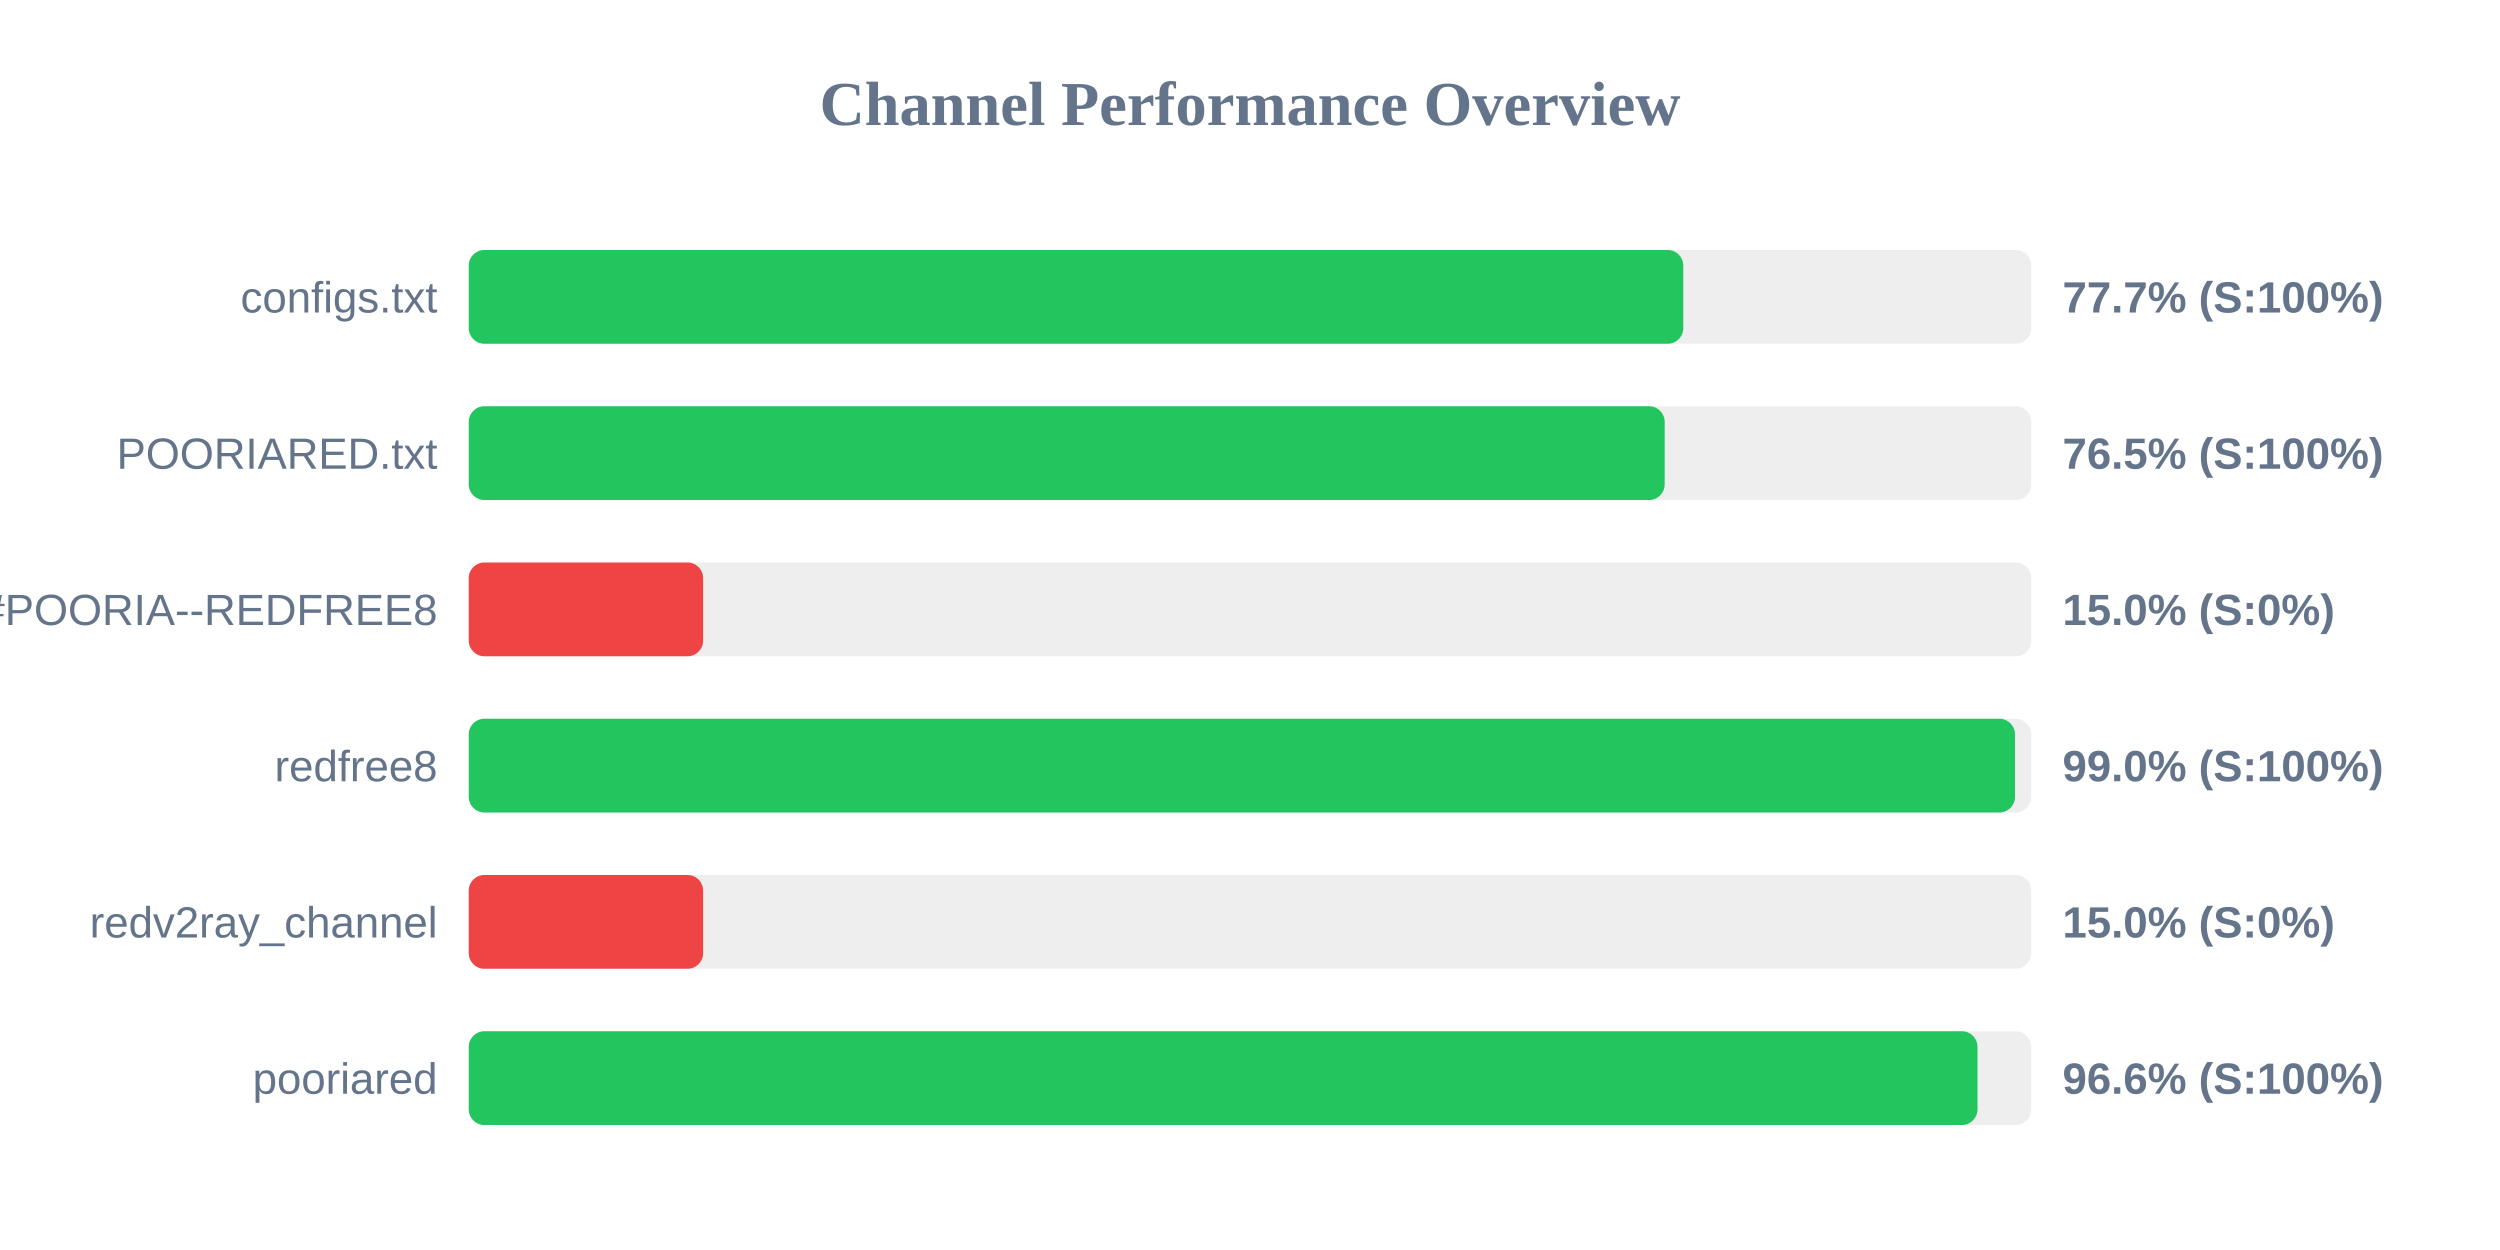
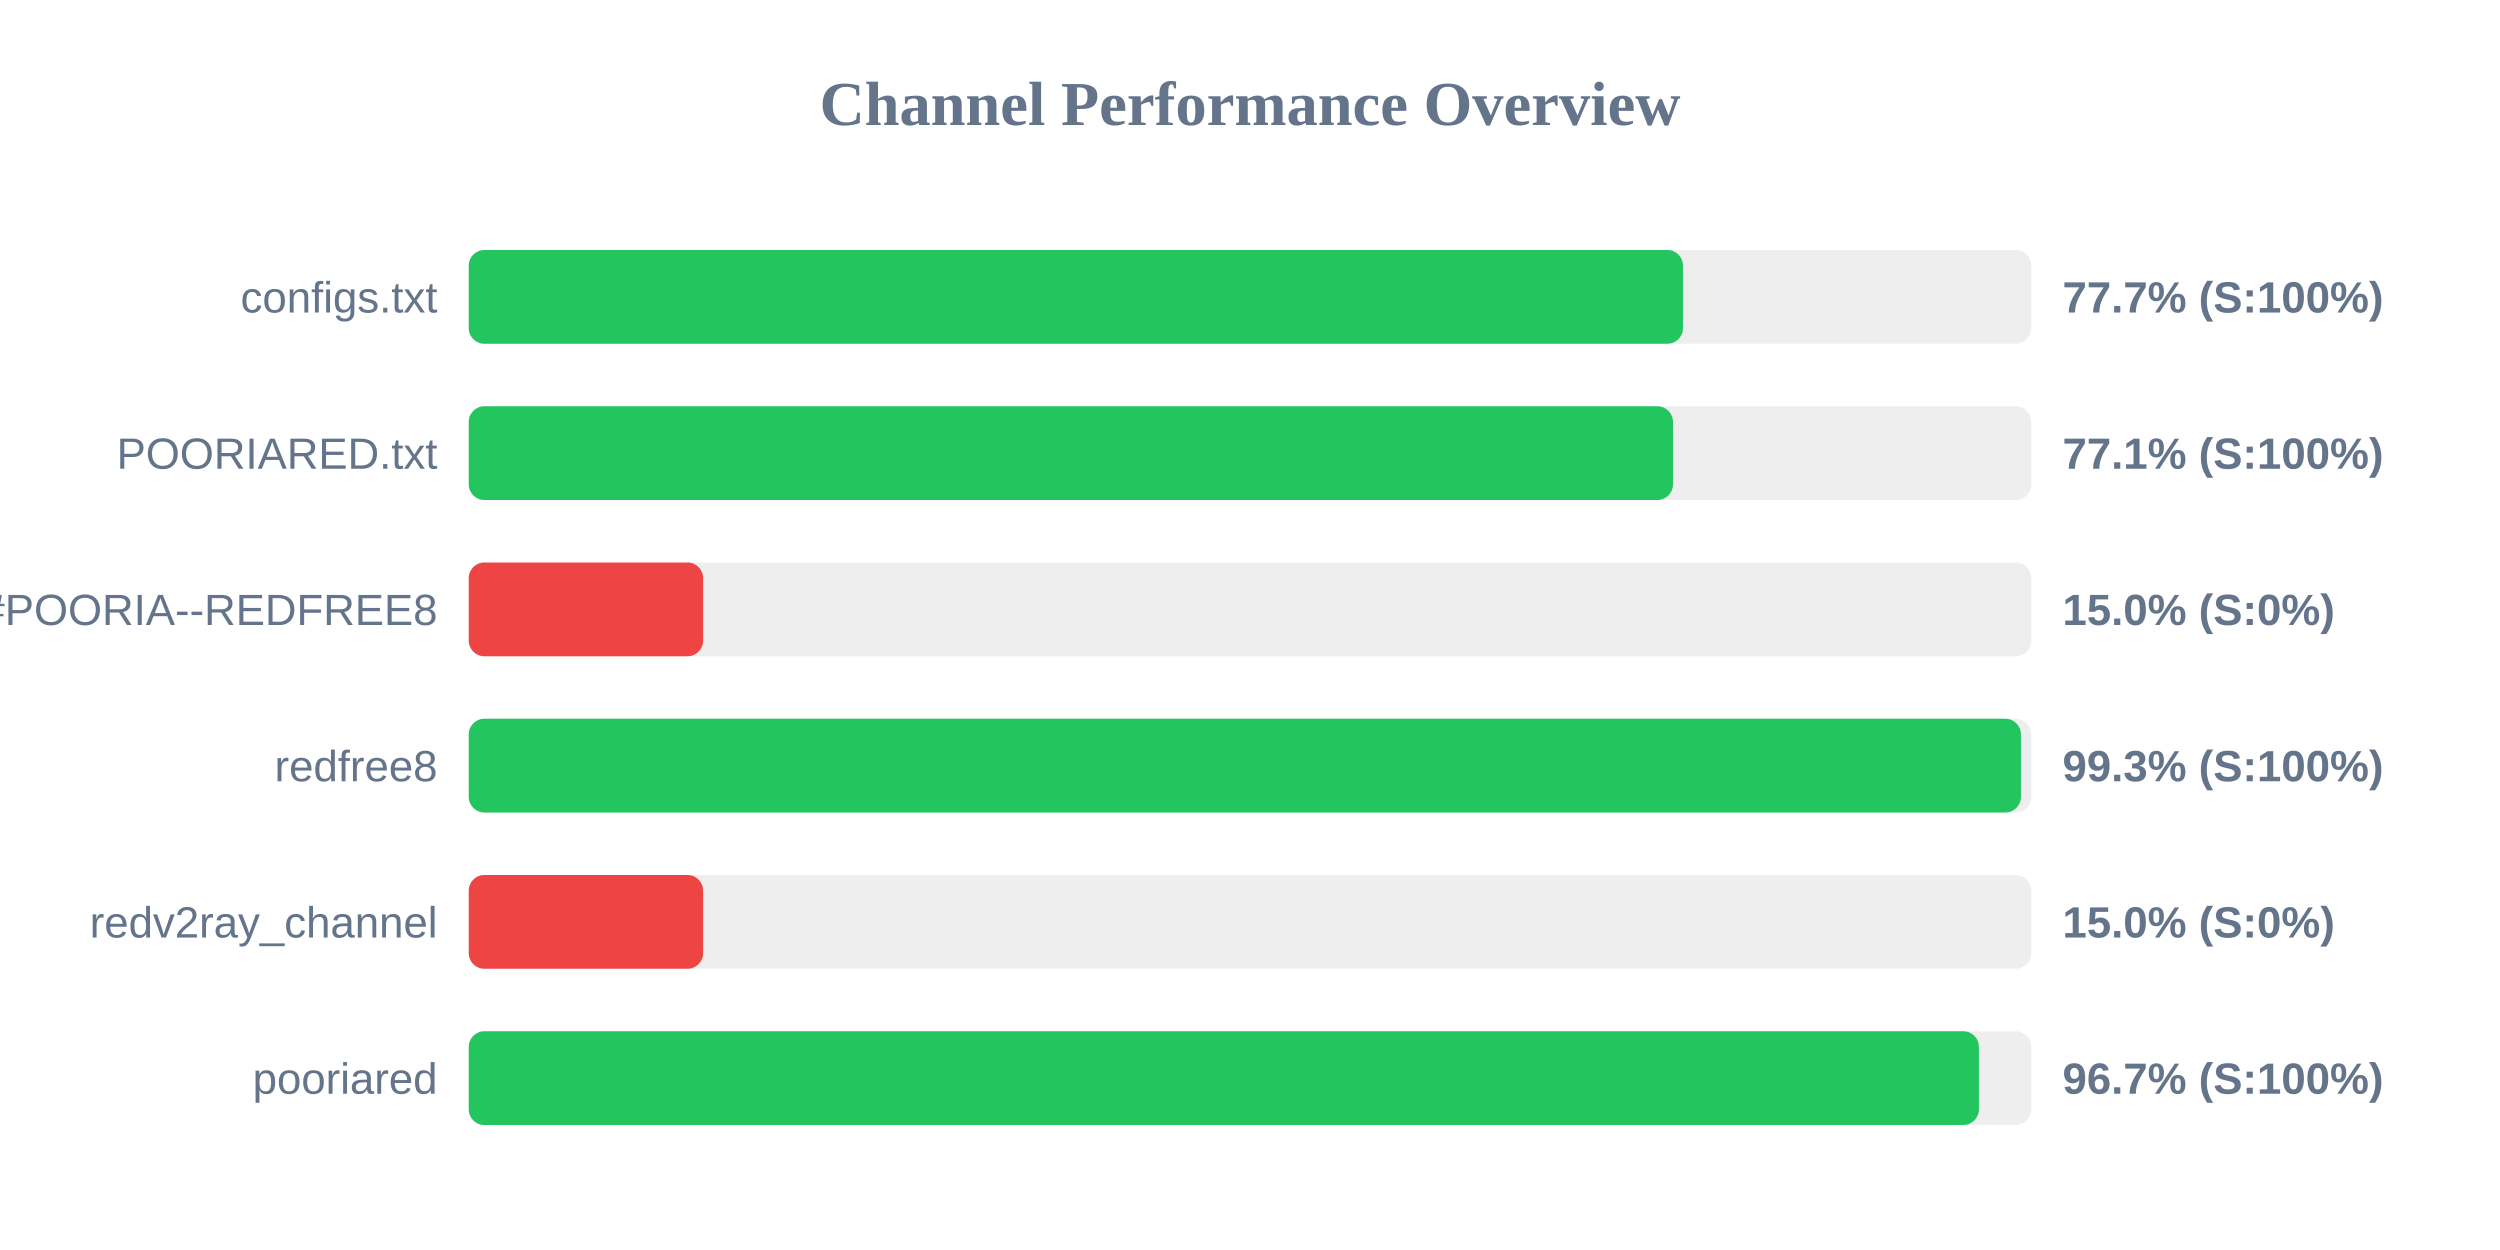
<svg xmlns="http://www.w3.org/2000/svg" width="800" height="400" version="1.1">
  <style>
        .row { font: 14px Arial; fill: #64748b; }
        .score { font: bold 14px Arial; fill: #64748b; }
    </style>
  <text x="400" y="40" text-anchor="middle" font-size="20px" font-weight="bold" fill="#64748b">Channel Performance Overview</text>
  <rect x="150" y="80" width="500" height="30" fill="#eee" rx="5" />
-   <rect x="150" y="80" width="388.65" height="30" fill="#22c55e" rx="5" />
+   <rect x="150" y="80" width="388.55" height="30" fill="#22c55e" rx="5" />
  <text x="140" y="100" text-anchor="end" class="row">configs.txt</text>
  <text x="660" y="100" text-anchor="start" class="score">77.7% (S:100%)</text>
  <rect x="150" y="130" width="500" height="30" fill="#eee" rx="5" />
-   <rect x="150" y="130" width="382.7" height="30" fill="#22c55e" rx="5" />
+   <rect x="150" y="130" width="385.35" height="30" fill="#22c55e" rx="5" />
  <text x="140" y="150" text-anchor="end" class="row">POORIARED.txt</text>
-   <text x="660" y="150" text-anchor="start" class="score">76.5% (S:100%)</text>
+   <text x="660" y="150" text-anchor="start" class="score">77.1% (S:100%)</text>
  <rect x="150" y="180" width="500" height="30" fill="#eee" rx="5" />
  <rect x="150" y="180" width="75.0" height="30" fill="#ef4444" rx="5" />
  <text x="140" y="200" text-anchor="end" class="row">POORIA--REDFREE8.txt#POORIA--REDFREE8</text>
  <text x="660" y="200" text-anchor="start" class="score">15.0% (S:0%)</text>
  <rect x="150" y="230" width="500" height="30" fill="#eee" rx="5" />
-   <rect x="150" y="230" width="494.8" height="30" fill="#22c55e" rx="5" />
+   <rect x="150" y="230" width="496.7" height="30" fill="#22c55e" rx="5" />
  <text x="140" y="250" text-anchor="end" class="row">redfree8</text>
-   <text x="660" y="250" text-anchor="start" class="score">99.0% (S:100%)</text>
+   <text x="660" y="250" text-anchor="start" class="score">99.3% (S:100%)</text>
  <rect x="150" y="280" width="500" height="30" fill="#eee" rx="5" />
  <rect x="150" y="280" width="75.0" height="30" fill="#ef4444" rx="5" />
  <text x="140" y="300" text-anchor="end" class="row">redv2ray_channel</text>
  <text x="660" y="300" text-anchor="start" class="score">15.0% (S:0%)</text>
  <rect x="150" y="330" width="500" height="30" fill="#eee" rx="5" />
-   <rect x="150" y="330" width="482.8" height="30" fill="#22c55e" rx="5" />
+   <rect x="150" y="330" width="483.25" height="30" fill="#22c55e" rx="5" />
  <text x="140" y="350" text-anchor="end" class="row">pooriared</text>
-   <text x="660" y="350" text-anchor="start" class="score">96.6% (S:100%)</text>
+   <text x="660" y="350" text-anchor="start" class="score">96.7% (S:100%)</text>
</svg>
